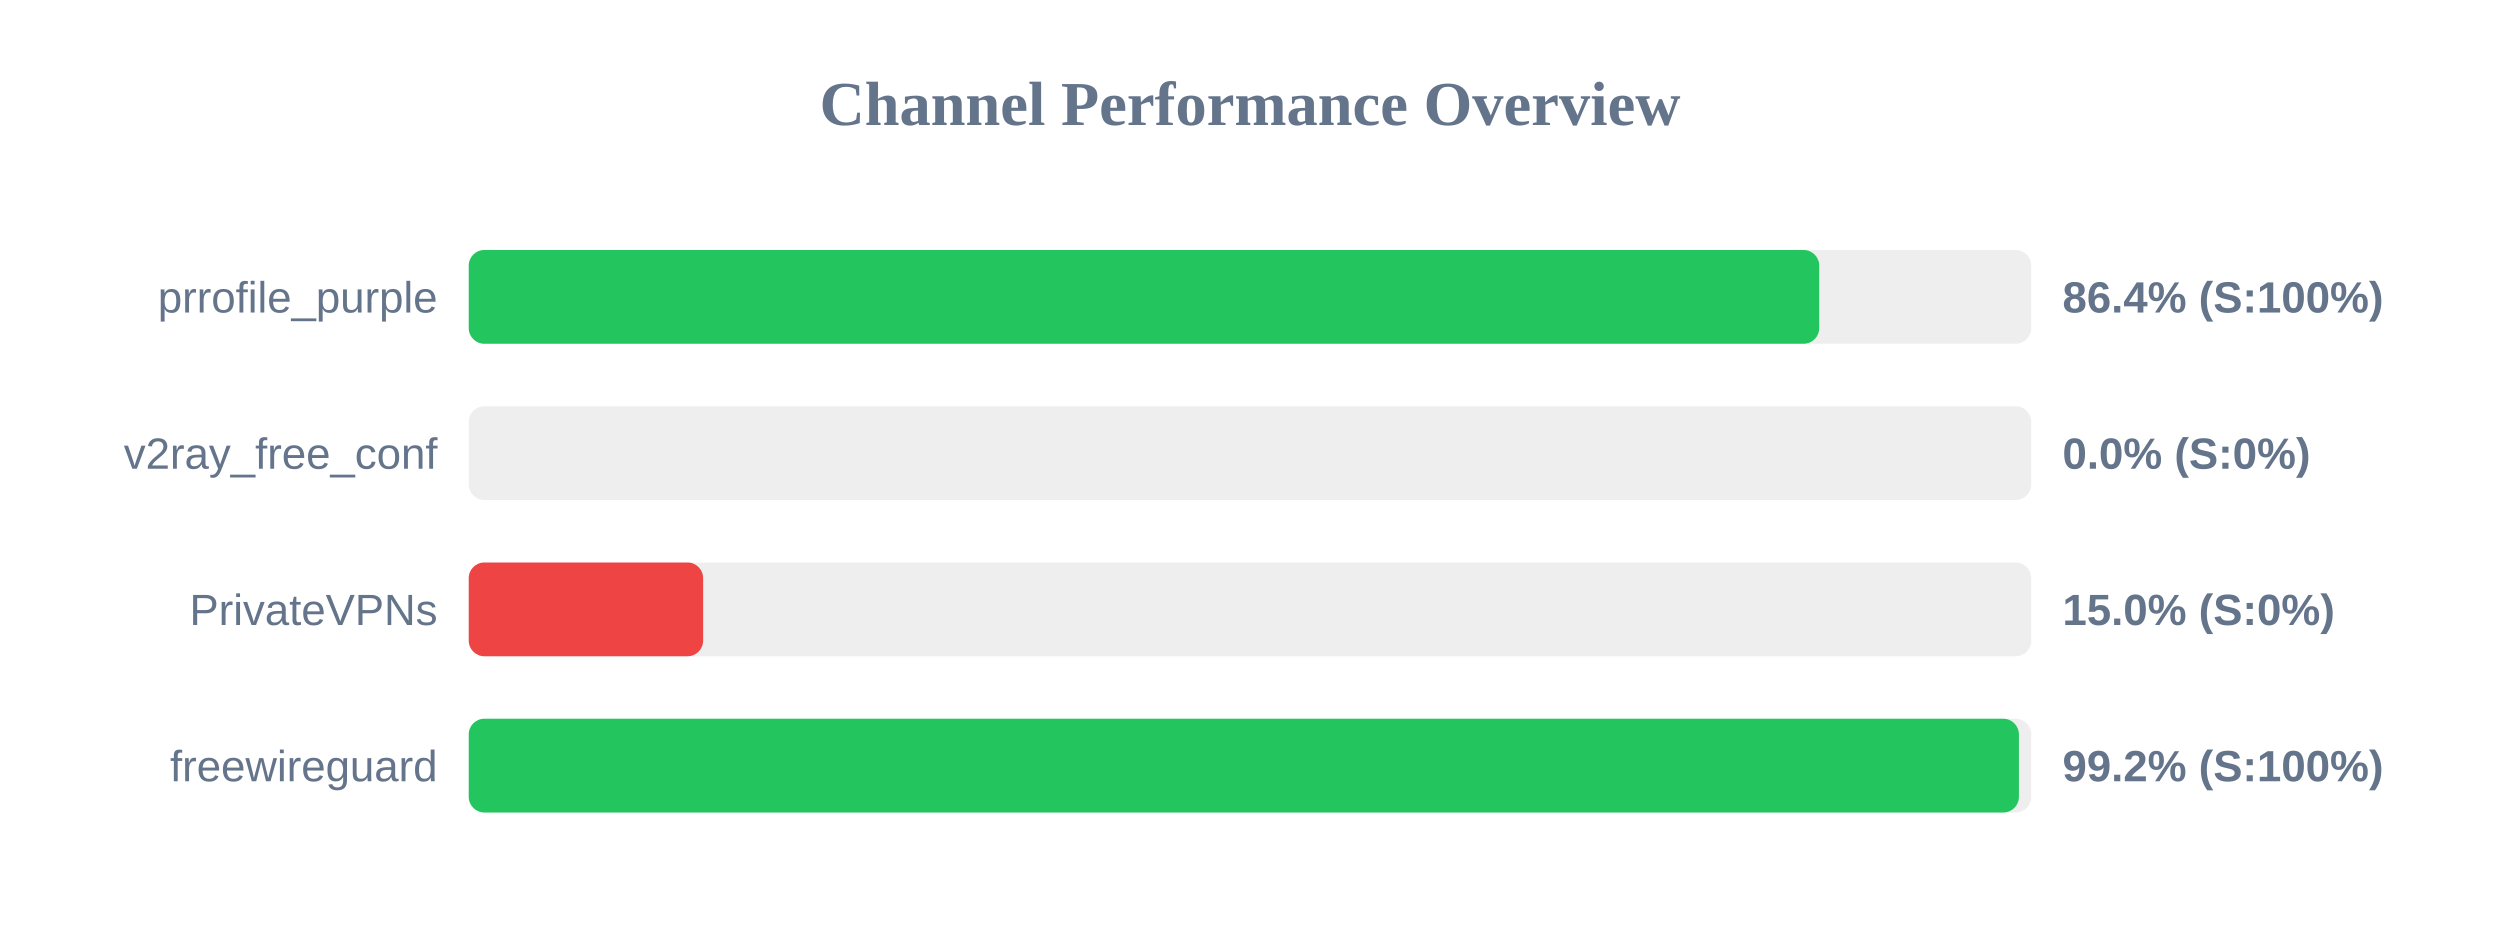
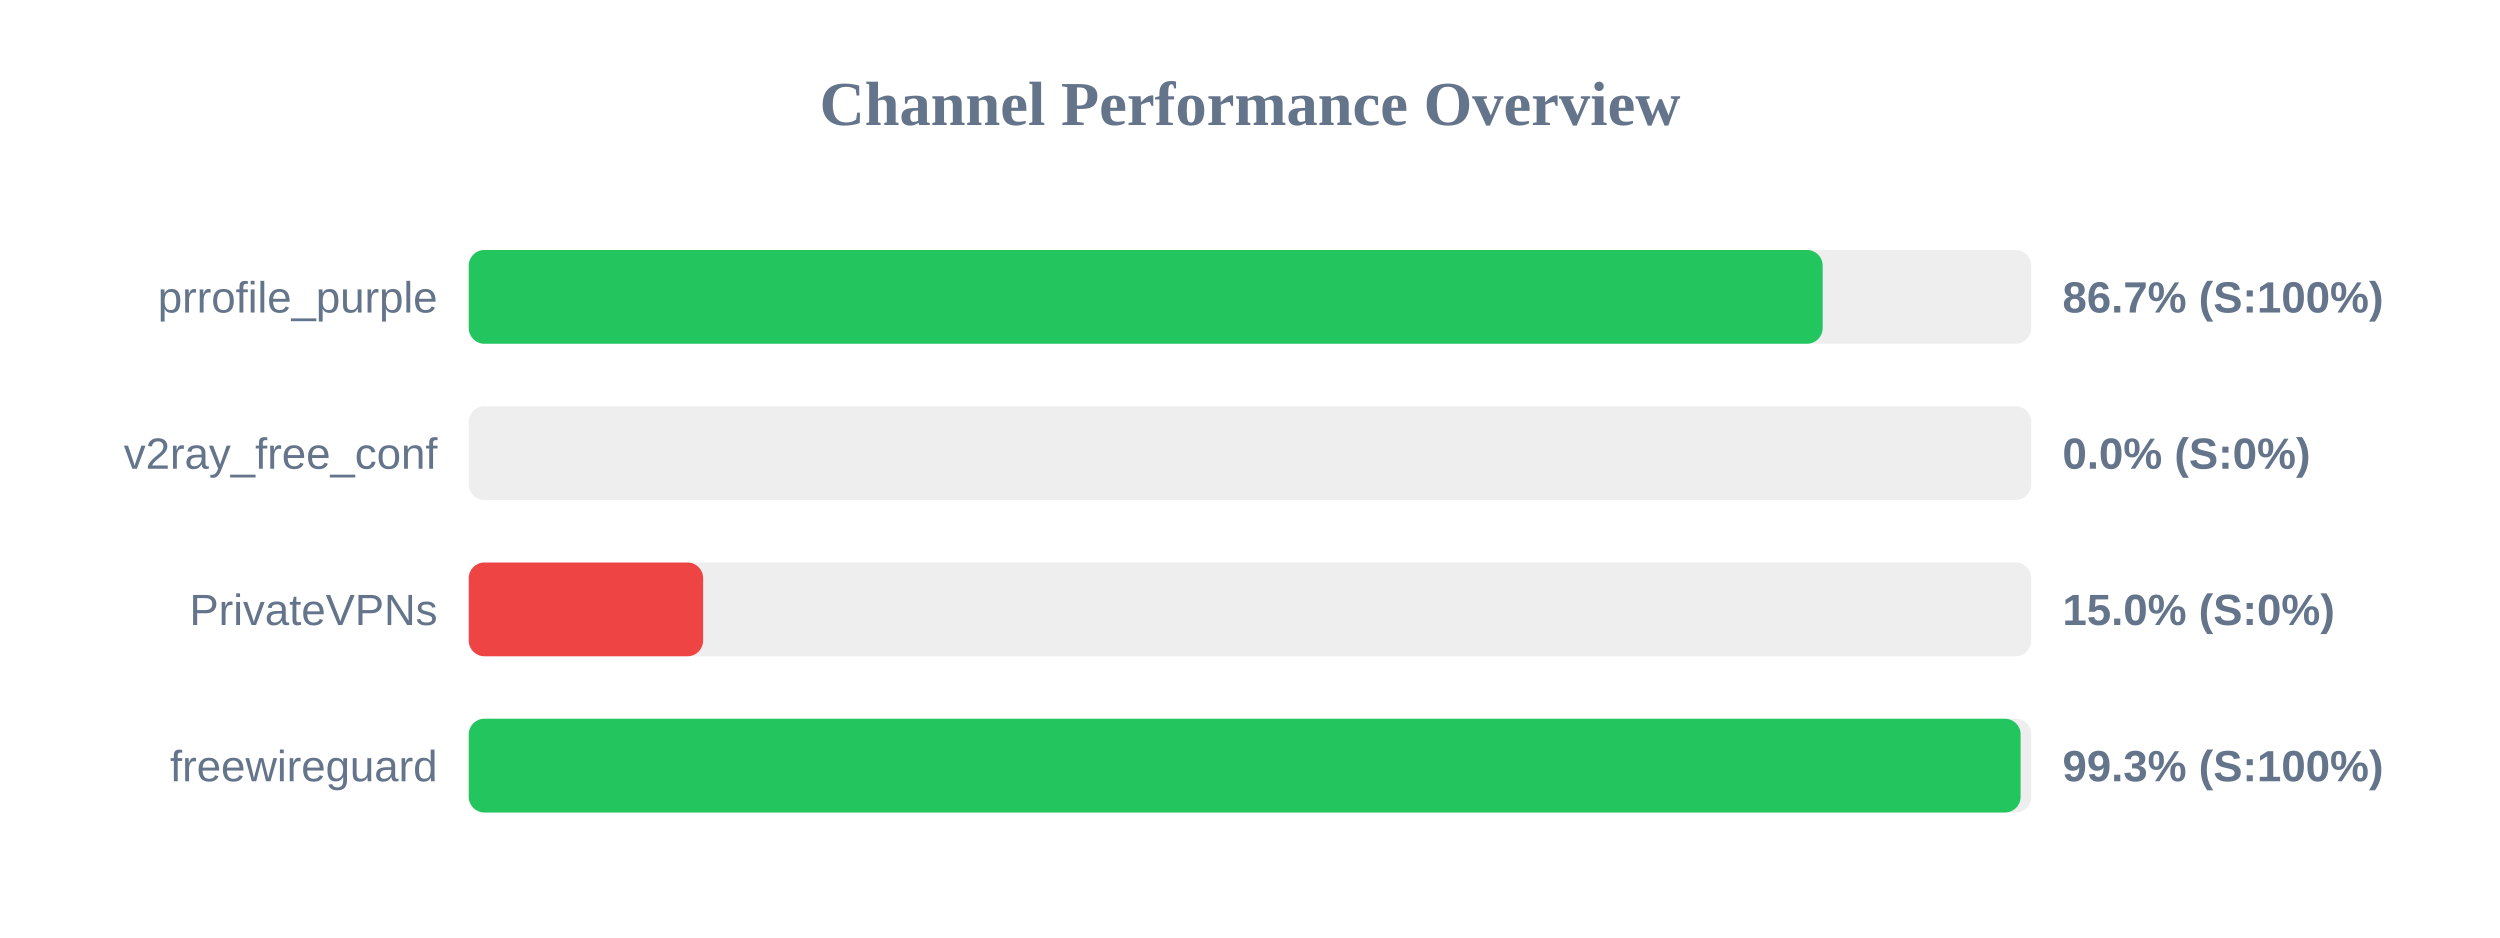
<svg xmlns="http://www.w3.org/2000/svg" width="800" height="300" version="1.1">
  <style>
        .row { font: 14px Arial; fill: #64748b; }
        .score { font: bold 14px Arial; fill: #64748b; }
    </style>
  <text x="400" y="40" text-anchor="middle" font-size="20px" font-weight="bold" fill="#64748b">Channel Performance Overview</text>
  <rect x="150" y="80" width="500" height="30" fill="#eee" rx="5" />
-   <rect x="150" y="80" width="432.15" height="30" fill="#22c55e" rx="5" />
+   <rect x="150" y="80" width="433.25" height="30" fill="#22c55e" rx="5" />
  <text x="140" y="100" text-anchor="end" class="row">prrofile_purple</text>
-   <text x="660" y="100" text-anchor="start" class="score">86.4% (S:100%)</text>
+   <text x="660" y="100" text-anchor="start" class="score">86.7% (S:100%)</text>
  <rect x="150" y="130" width="500" height="30" fill="#eee" rx="5" />
  <rect x="150" y="130" width="0.0" height="30" fill="#ef4444" rx="5" />
  <text x="140" y="150" text-anchor="end" class="row">v2ray_free_conf</text>
  <text x="660" y="150" text-anchor="start" class="score">0.0% (S:0%)</text>
  <rect x="150" y="180" width="500" height="30" fill="#eee" rx="5" />
  <rect x="150" y="180" width="75.0" height="30" fill="#ef4444" rx="5" />
  <text x="140" y="200" text-anchor="end" class="row">PrivateVPNs</text>
  <text x="660" y="200" text-anchor="start" class="score">15.0% (S:0%)</text>
  <rect x="150" y="230" width="500" height="30" fill="#eee" rx="5" />
-   <rect x="150" y="230" width="496.05" height="30" fill="#22c55e" rx="5" />
+   <rect x="150" y="230" width="496.6" height="30" fill="#22c55e" rx="5" />
  <text x="140" y="250" text-anchor="end" class="row">freewireguard</text>
-   <text x="660" y="250" text-anchor="start" class="score">99.2% (S:100%)</text>
+   <text x="660" y="250" text-anchor="start" class="score">99.3% (S:100%)</text>
</svg>
